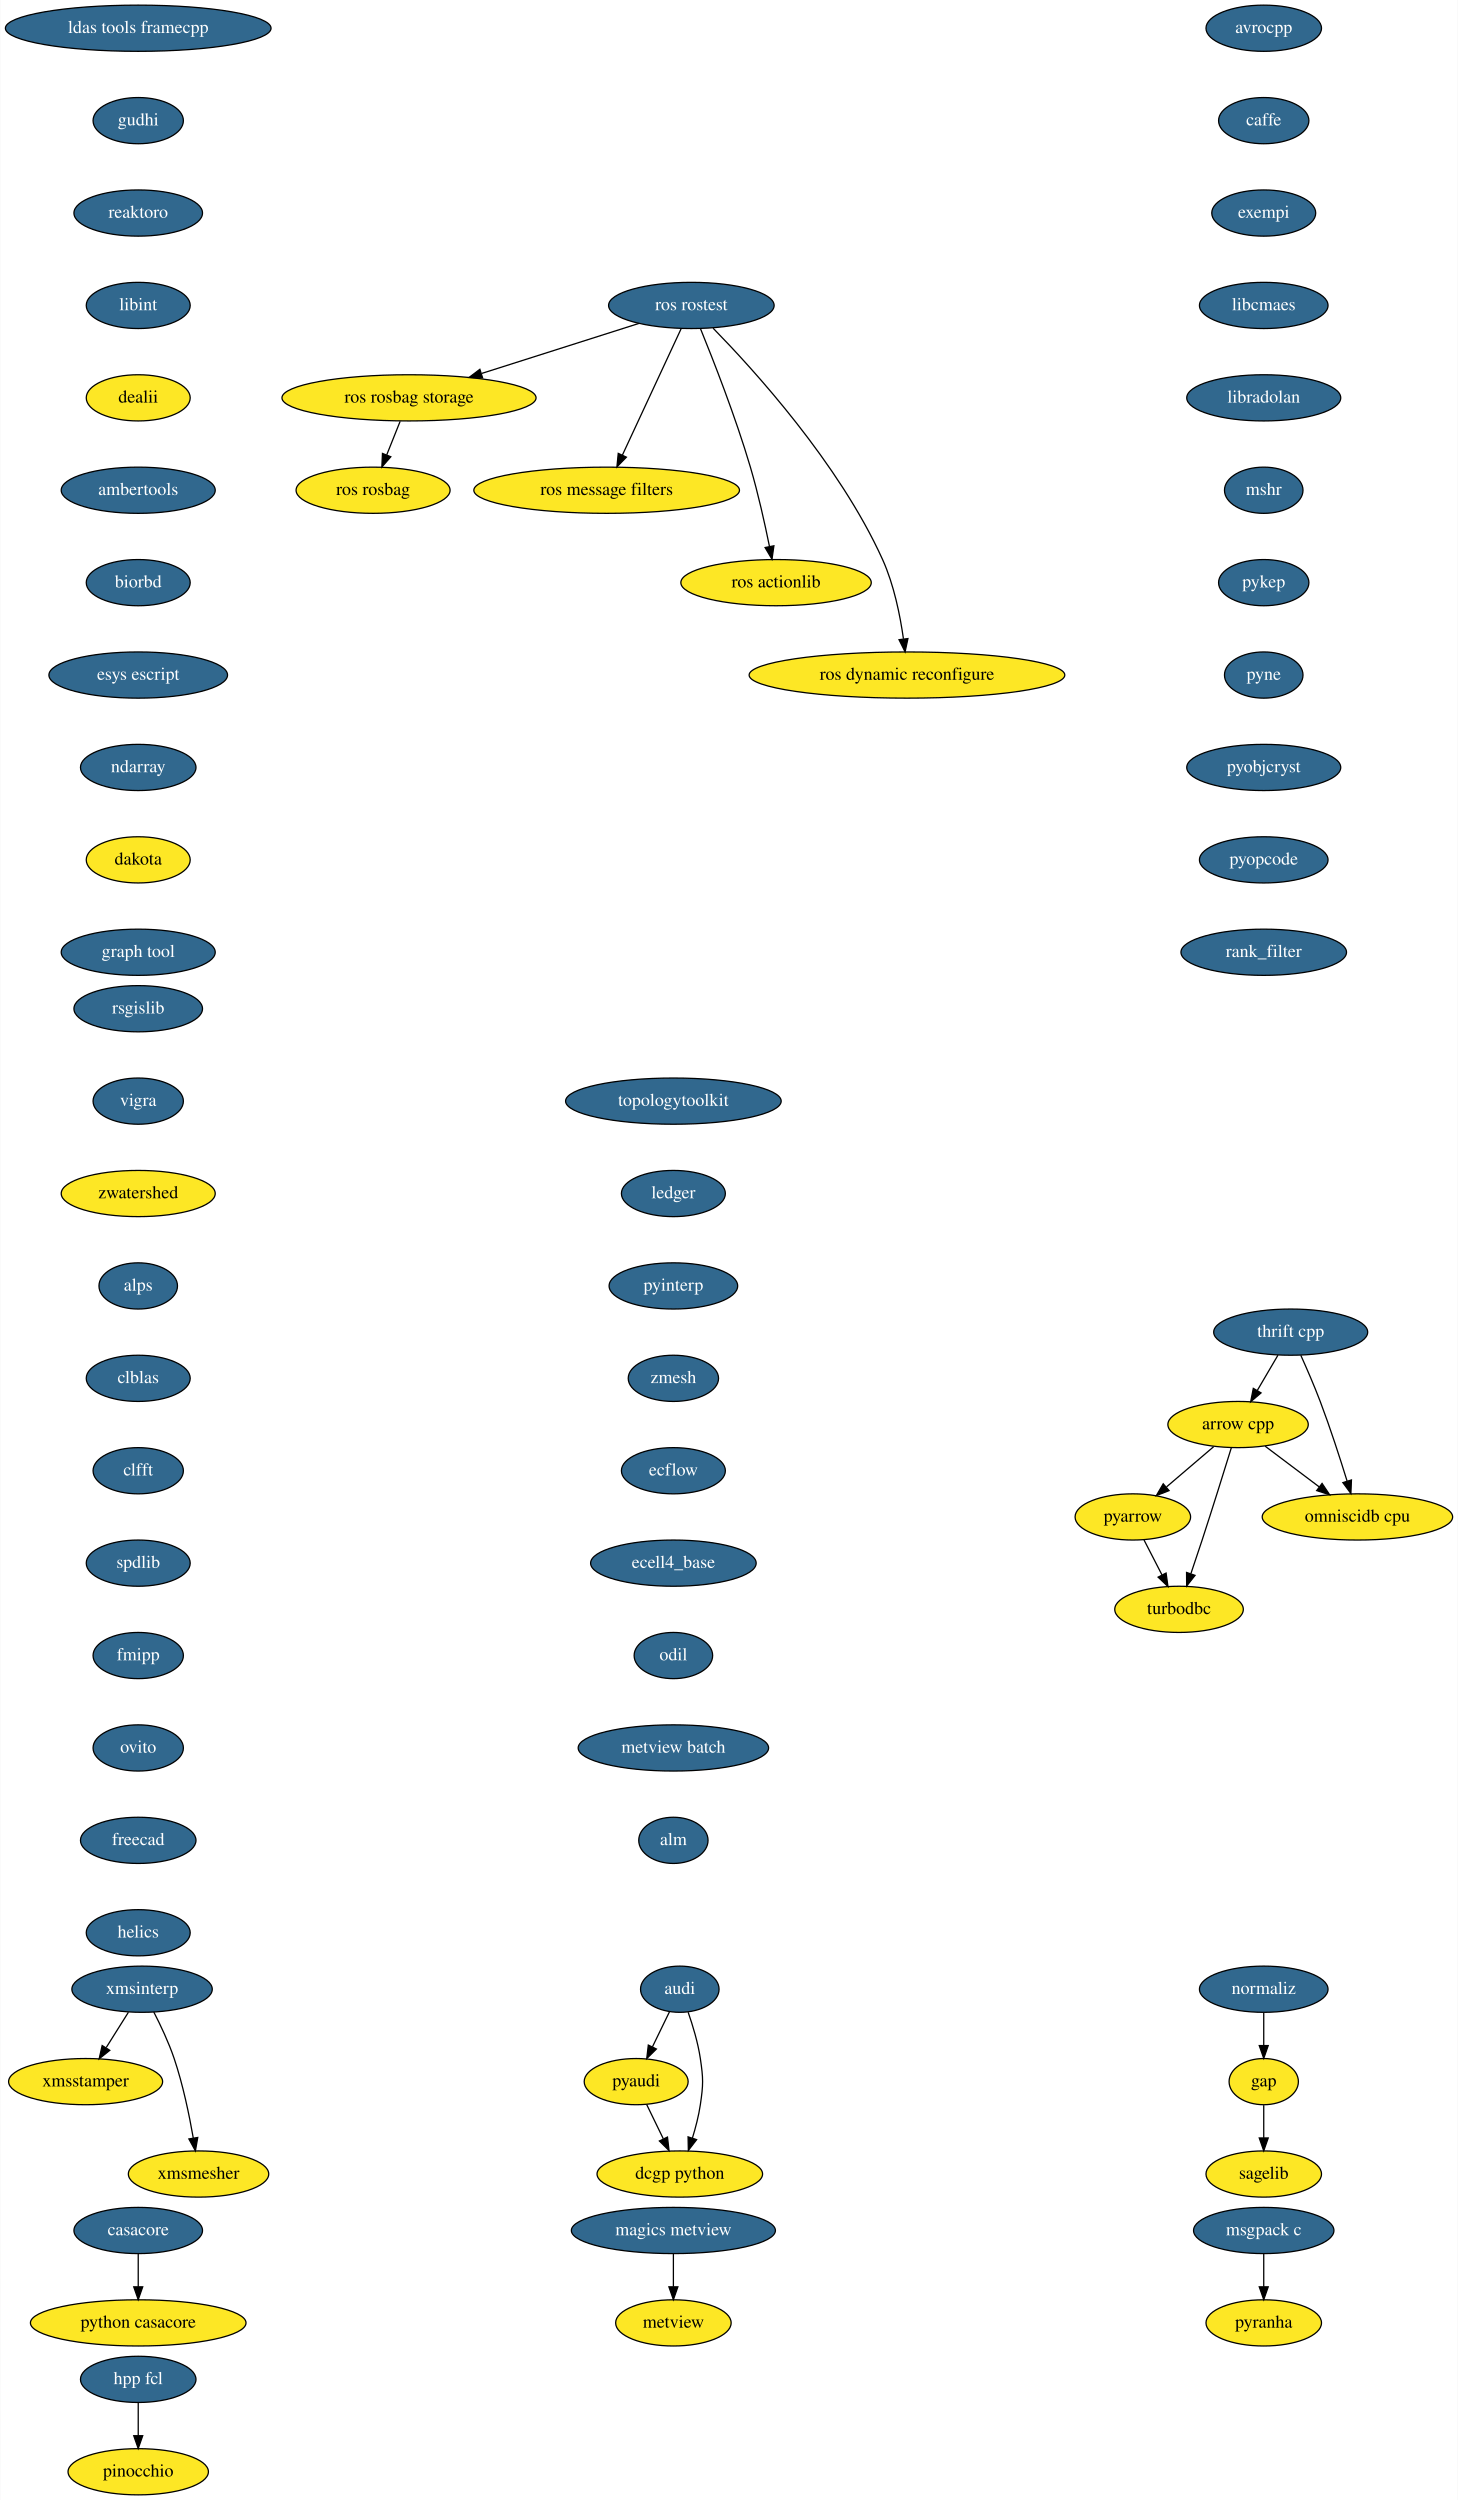
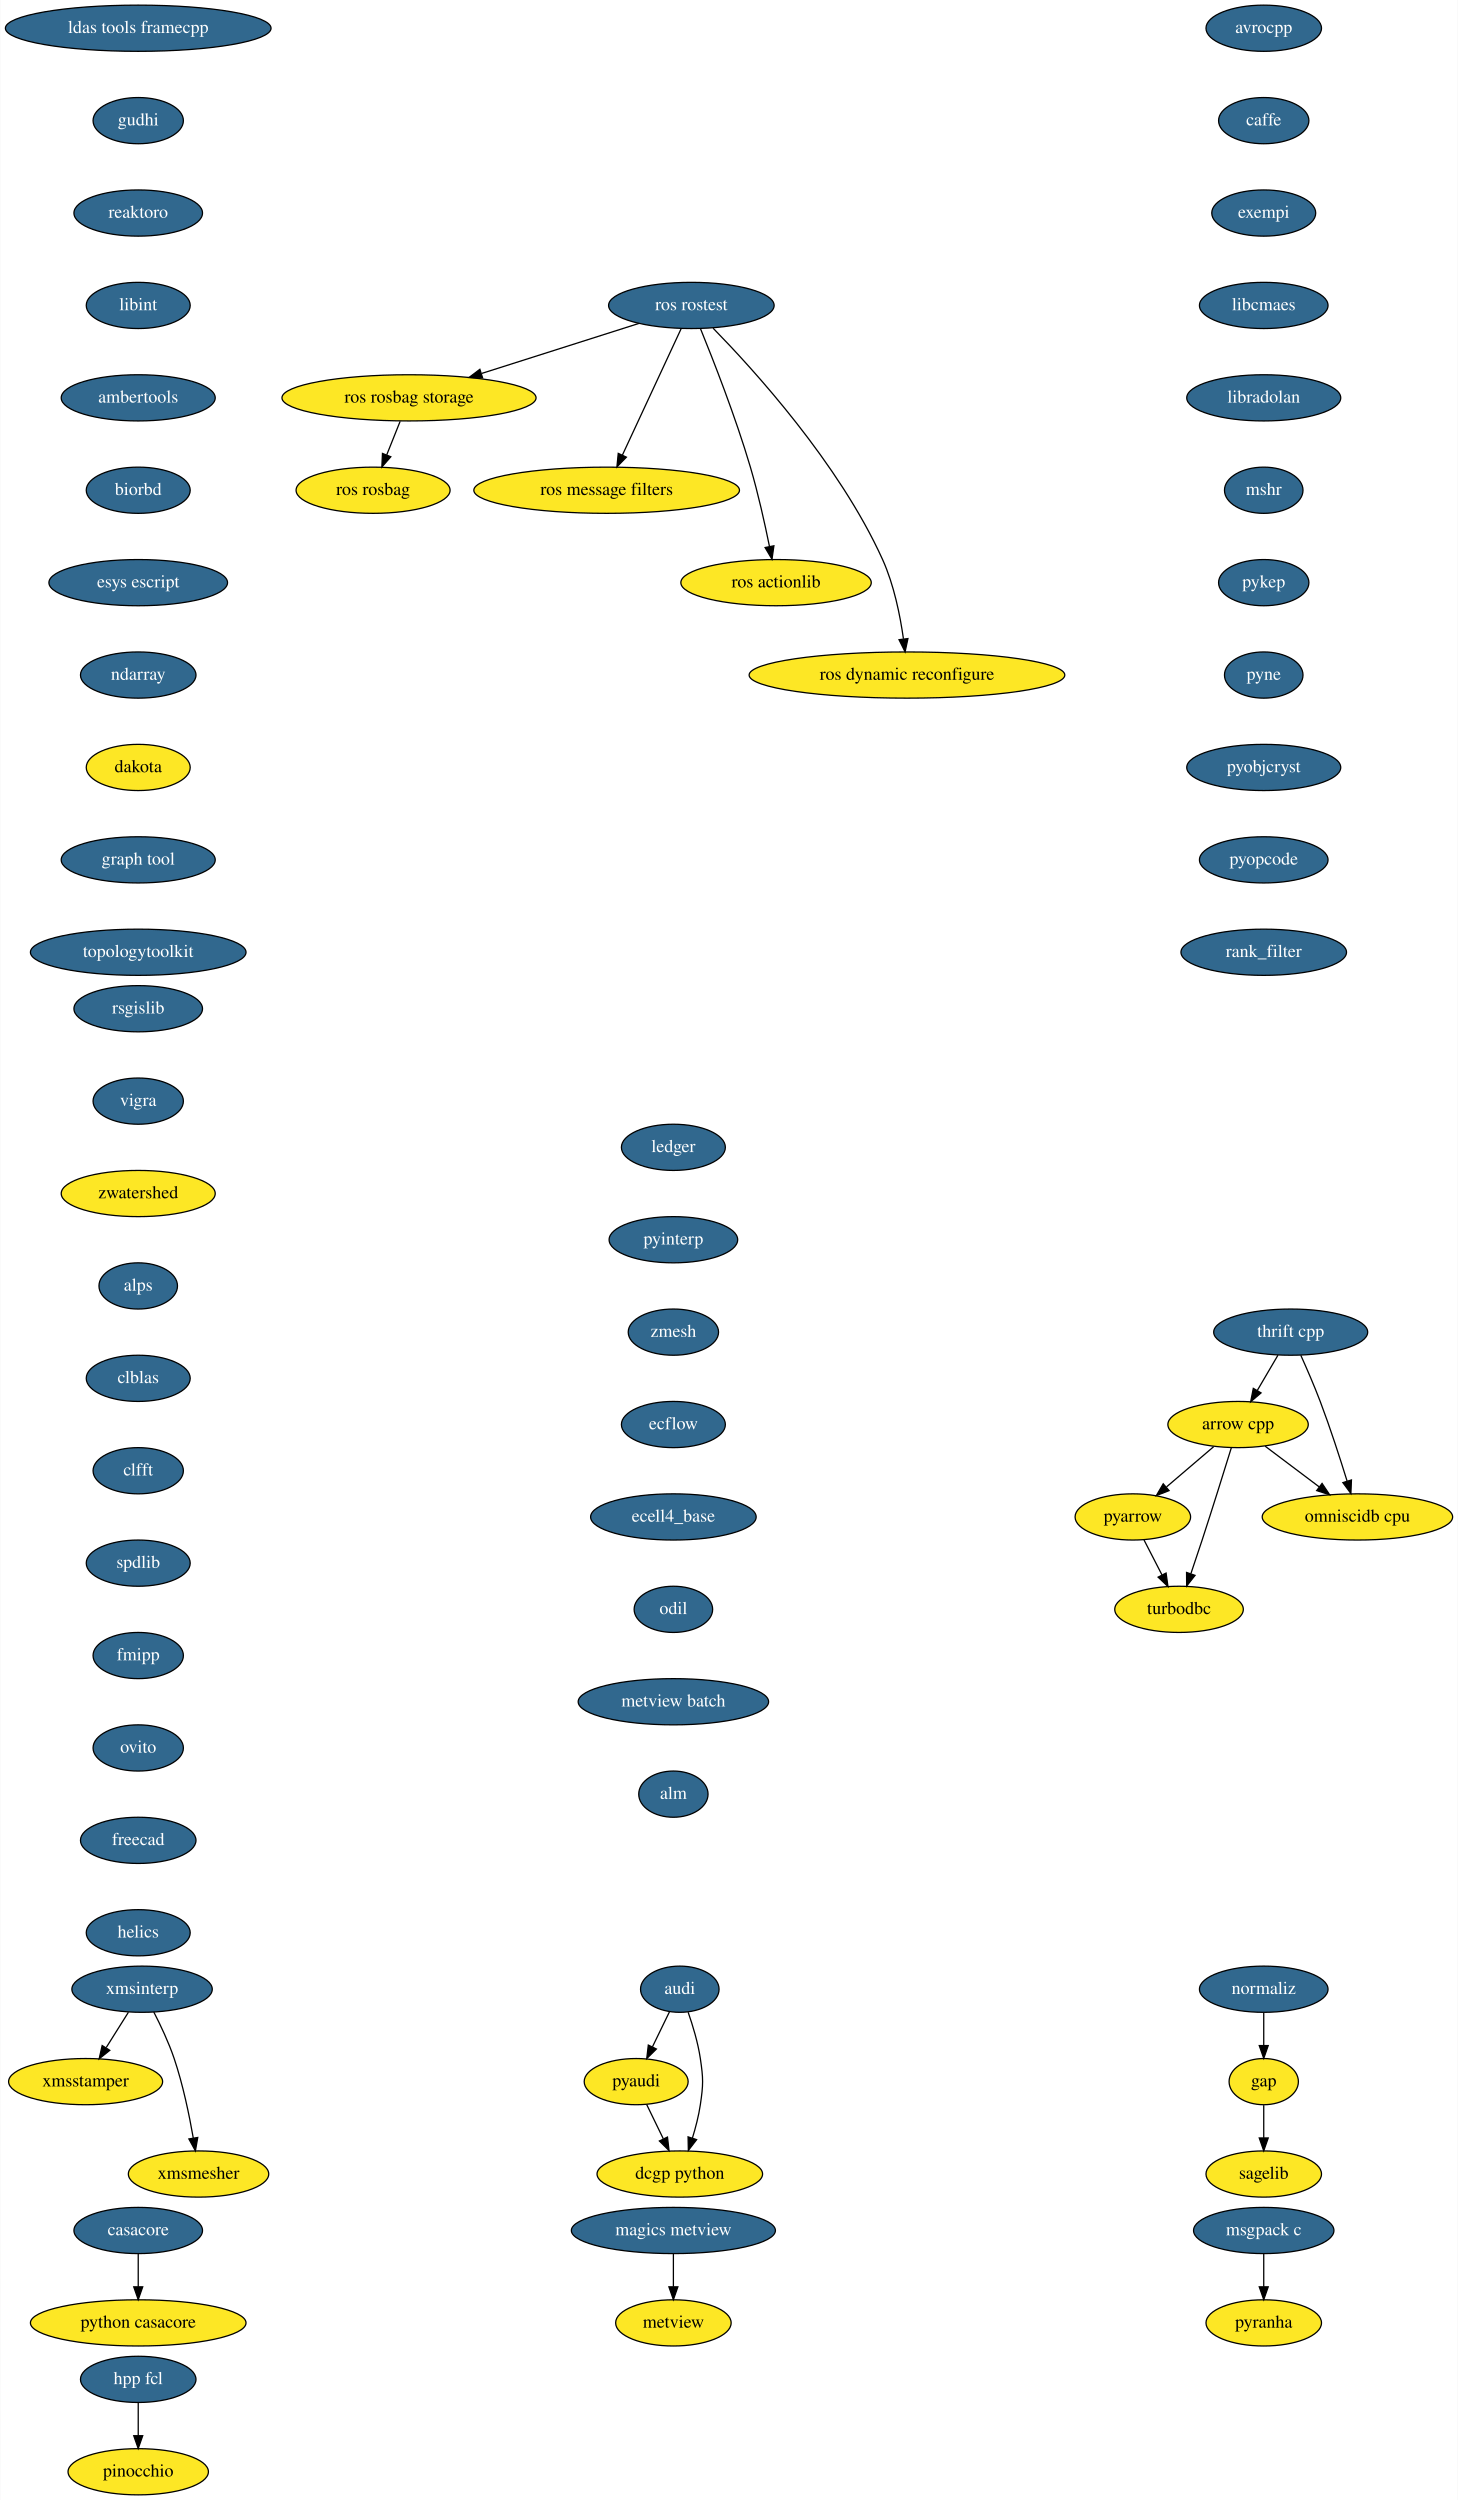
<svg xmlns="http://www.w3.org/2000/svg" xmlns:xlink="http://www.w3.org/1999/xlink" width="1136pt" height="1948pt" viewBox="0.00 0.00 1135.59 1948.00">
  <g id="graph0" class="graph" transform="scale(1 1) rotate(0) translate(4 1944)">
    <polygon fill="white" stroke="transparent" points="-4,4 -4,-1944 1131.59,-1944 1131.59,4 -4,4" />
    <g id="node1" class="node">
      <ellipse fill="#fde725" stroke="black" cx="960.5" cy="-834" rx="54.69" ry="18" />
      <text text-anchor="middle" x="960.5" y="-830.3" font-family="Times,serif" font-size="14.00">arrow cpp</text>
    </g>
    <g id="node2" class="node">
      <ellipse fill="#fde725" stroke="black" cx="878.5" cy="-762" rx="45" ry="18" />
      <text text-anchor="middle" x="878.5" y="-758.3" font-family="Times,serif" font-size="14.00">pyarrow</text>
    </g>
    <g id="edge1" class="edge">
      <path fill="none" stroke="black" d="M941.48,-816.76C930.56,-807.45 916.69,-795.61 904.75,-785.41" />
      <polygon fill="black" stroke="black" points="906.73,-782.5 896.85,-778.67 902.18,-787.82 906.73,-782.5" />
    </g>
    <g id="node3" class="node">
      <ellipse fill="#fde725" stroke="black" cx="914.5" cy="-690" rx="50.09" ry="18" />
      <text text-anchor="middle" x="914.5" y="-686.3" font-family="Times,serif" font-size="14.00">turbodbc</text>
    </g>
    <g id="edge2" class="edge">
      <path fill="none" stroke="black" d="M955.25,-815.9C949.7,-797.96 940.66,-768.94 932.5,-744 929.71,-735.46 926.59,-726.18 923.74,-717.81" />
      <polygon fill="black" stroke="black" points="926.98,-716.48 920.44,-708.15 920.36,-718.75 926.98,-716.48" />
    </g>
    <g id="node4" class="node">
      <ellipse fill="#fde725" stroke="black" cx="1053.5" cy="-762" rx="74.19" ry="18" />
      <text text-anchor="middle" x="1053.5" y="-758.3" font-family="Times,serif" font-size="14.00">omniscidb cpu</text>
    </g>
    <g id="edge3" class="edge">
      <path fill="none" stroke="black" d="M981.6,-817.12C994.03,-807.76 1009.95,-795.78 1023.64,-785.47" />
      <polygon fill="black" stroke="black" points="1025.95,-788.12 1031.83,-779.31 1021.74,-782.52 1025.95,-788.12" />
    </g>
    <g id="edge4" class="edge">
      <path fill="none" stroke="black" d="M887.21,-744.05C891.42,-735.89 896.55,-725.91 901.22,-716.82" />
      <polygon fill="black" stroke="black" points="904.4,-718.28 905.87,-707.79 898.18,-715.08 904.4,-718.28" />
    </g>
    <g id="node5" class="node">
      <g id="a_node5">
        <a xlink:href="https://github.com/conda-forge/avrocpp-feedstock/pull/8" xlink:title="avrocpp">
          <ellipse fill="#31688e" stroke="black" cx="980.5" cy="-1922" rx="45" ry="18" />
          <text text-anchor="middle" x="980.5" y="-1918.3" font-family="Times,serif" font-size="14.00" fill="white">avrocpp</text>
        </a>
      </g>
    </g>
    <g id="node6" class="node">
      <g id="a_node6">
        <a xlink:href="https://github.com/conda-forge/caffe-feedstock/pull/57" xlink:title="caffe">
          <ellipse fill="#31688e" stroke="black" cx="980.5" cy="-1850" rx="35.19" ry="18" />
          <text text-anchor="middle" x="980.5" y="-1846.3" font-family="Times,serif" font-size="14.00" fill="white">caffe</text>
        </a>
      </g>
    </g>
    <g id="node7" class="node">
      <g id="a_node7">
        <a xlink:href="https://github.com/conda-forge/exempi-feedstock/pull/6" xlink:title="exempi">
          <ellipse fill="#31688e" stroke="black" cx="980.5" cy="-1778" rx="40.5" ry="18" />
          <text text-anchor="middle" x="980.5" y="-1774.3" font-family="Times,serif" font-size="14.00" fill="white">exempi</text>
        </a>
      </g>
    </g>
    <g id="node10" class="node">
      <g id="a_node10">
        <a xlink:href="https://github.com/conda-forge/libcmaes-feedstock/pull/12" xlink:title="libcmaes">
          <ellipse fill="#31688e" stroke="black" cx="980.5" cy="-1706" rx="50.09" ry="18" />
          <text text-anchor="middle" x="980.5" y="-1702.3" font-family="Times,serif" font-size="14.00" fill="white">libcmaes</text>
        </a>
      </g>
    </g>
    <g id="node8" class="node">
      <g id="a_node8">
        <a xlink:href="https://github.com/conda-forge/casacore-feedstock/pull/41" xlink:title="casacore">
          <ellipse fill="#31688e" stroke="black" cx="103.5" cy="-206" rx="50.09" ry="18" />
          <text text-anchor="middle" x="103.5" y="-202.3" font-family="Times,serif" font-size="14.00" fill="white">casacore</text>
        </a>
      </g>
    </g>
    <g id="node9" class="node">
      <ellipse fill="#fde725" stroke="black" cx="103.5" cy="-134" rx="84" ry="18" />
      <text text-anchor="middle" x="103.5" y="-130.3" font-family="Times,serif" font-size="14.00">python casacore</text>
    </g>
    <g id="edge7" class="edge">
      <path fill="none" stroke="black" d="M103.5,-187.7C103.5,-179.98 103.5,-170.71 103.5,-162.11" />
      <polygon fill="black" stroke="black" points="107,-162.1 103.5,-152.1 100,-162.1 107,-162.1" />
    </g>
    <g id="node13" class="node">
      <g id="a_node13">
        <a xlink:href="https://github.com/conda-forge/libradolan-feedstock/pull/23" xlink:title="libradolan">
          <ellipse fill="#31688e" stroke="black" cx="980.5" cy="-1634" rx="60" ry="18" />
          <text text-anchor="middle" x="980.5" y="-1630.3" font-family="Times,serif" font-size="14.00" fill="white">libradolan</text>
        </a>
      </g>
    </g>
    <g id="node11" class="node">
      <ellipse fill="#fde725" stroke="black" cx="980.5" cy="-322" rx="27" ry="18" />
      <text text-anchor="middle" x="980.5" y="-318.3" font-family="Times,serif" font-size="14.00">gap</text>
    </g>
    <g id="node12" class="node">
      <ellipse fill="#fde725" stroke="black" cx="980.5" cy="-250" rx="45" ry="18" />
      <text text-anchor="middle" x="980.5" y="-246.3" font-family="Times,serif" font-size="14.00">sagelib</text>
    </g>
    <g id="edge9" class="edge">
      <path fill="none" stroke="black" d="M980.5,-303.7C980.5,-295.98 980.5,-286.71 980.5,-278.11" />
      <polygon fill="black" stroke="black" points="984,-278.1 980.5,-268.1 977,-278.1 984,-278.1" />
    </g>
    <g id="node14" class="node">
      <g id="a_node14">
        <a xlink:href="https://github.com/conda-forge/mshr-feedstock/pull/19" xlink:title="mshr">
          <ellipse fill="#31688e" stroke="black" cx="980.5" cy="-1562" rx="30.59" ry="18" />
          <text text-anchor="middle" x="980.5" y="-1558.3" font-family="Times,serif" font-size="14.00" fill="white">mshr</text>
        </a>
      </g>
    </g>
    <g id="node17" class="node">
      <g id="a_node17">
        <a xlink:href="https://github.com/conda-forge/pykep-feedstock/pull/11" xlink:title="pykep">
          <ellipse fill="#31688e" stroke="black" cx="980.5" cy="-1490" rx="35.19" ry="18" />
          <text text-anchor="middle" x="980.5" y="-1486.3" font-family="Times,serif" font-size="14.00" fill="white">pykep</text>
        </a>
      </g>
    </g>
    <g id="node15" class="node">
      <g id="a_node15">
        <a xlink:href="https://github.com/conda-forge/msgpack-c-feedstock/pull/18" xlink:title="msgpack c">
          <ellipse fill="#31688e" stroke="black" cx="980.5" cy="-206" rx="54.69" ry="18" />
          <text text-anchor="middle" x="980.5" y="-202.3" font-family="Times,serif" font-size="14.00" fill="white">msgpack c</text>
        </a>
      </g>
    </g>
    <g id="node16" class="node">
      <ellipse fill="#fde725" stroke="black" cx="980.5" cy="-134" rx="45" ry="18" />
      <text text-anchor="middle" x="980.5" y="-130.3" font-family="Times,serif" font-size="14.00">pyranha</text>
    </g>
    <g id="edge12" class="edge">
      <path fill="none" stroke="black" d="M980.5,-187.7C980.5,-179.98 980.5,-170.71 980.5,-162.11" />
      <polygon fill="black" stroke="black" points="984,-162.1 980.5,-152.1 977,-162.1 984,-162.1" />
    </g>
    <g id="node18" class="node">
      <g id="a_node18">
        <a xlink:href="https://github.com/conda-forge/pyne-feedstock/pull/39" xlink:title="pyne">
          <ellipse fill="#31688e" stroke="black" cx="980.5" cy="-1418" rx="30.59" ry="18" />
          <text text-anchor="middle" x="980.5" y="-1414.3" font-family="Times,serif" font-size="14.00" fill="white">pyne</text>
        </a>
      </g>
    </g>
    <g id="node19" class="node">
      <g id="a_node19">
        <a xlink:href="https://github.com/conda-forge/pyobjcryst-feedstock/pull/9" xlink:title="pyobjcryst">
          <ellipse fill="#31688e" stroke="black" cx="980.5" cy="-1346" rx="60" ry="18" />
          <text text-anchor="middle" x="980.5" y="-1342.3" font-family="Times,serif" font-size="14.00" fill="white">pyobjcryst</text>
        </a>
      </g>
    </g>
    <g id="node20" class="node">
      <g id="a_node20">
        <a xlink:href="https://github.com/conda-forge/pyopcode-feedstock/pull/18" xlink:title="pyopcode">
          <ellipse fill="#31688e" stroke="black" cx="980.5" cy="-1274" rx="50.09" ry="18" />
          <text text-anchor="middle" x="980.5" y="-1270.3" font-family="Times,serif" font-size="14.00" fill="white">pyopcode</text>
        </a>
      </g>
    </g>
    <g id="node21" class="node">
      <g id="a_node21">
        <a xlink:href="https://github.com/conda-forge/rank_filter-feedstock/pull/44" xlink:title="rank_filter">
          <ellipse fill="#31688e" stroke="black" cx="980.5" cy="-1202" rx="64.5" ry="18" />
          <text text-anchor="middle" x="980.5" y="-1198.3" font-family="Times,serif" font-size="14.00" fill="white">rank_filter</text>
        </a>
      </g>
    </g>
    <g id="node22" class="node">
      <g id="a_node22">
        <a xlink:href="https://github.com/conda-forge/rsgislib-feedstock/pull/29" xlink:title="rsgislib">
          <ellipse fill="#31688e" stroke="black" cx="103.5" cy="-1158" rx="50.09" ry="18" />
          <text text-anchor="middle" x="103.5" y="-1154.3" font-family="Times,serif" font-size="14.00" fill="white">rsgislib</text>
        </a>
      </g>
    </g>
    <g id="node23" class="node">
      <g id="a_node23">
        <a xlink:href="https://github.com/conda-forge/vigra-feedstock/pull/53" xlink:title="vigra">
          <ellipse fill="#31688e" stroke="black" cx="103.5" cy="-1086" rx="35.19" ry="18" />
          <text text-anchor="middle" x="103.5" y="-1082.3" font-family="Times,serif" font-size="14.00" fill="white">vigra</text>
        </a>
      </g>
    </g>
    <g id="node24" class="node">
      <ellipse fill="#fde725" stroke="black" cx="103.5" cy="-1014" rx="60" ry="18" />
      <text text-anchor="middle" x="103.5" y="-1010.3" font-family="Times,serif" font-size="14.00">zwatershed</text>
    </g>
    <g id="node25" class="node">
      <g id="a_node25">
        <a xlink:href="https://github.com/conda-forge/alps-feedstock/pull/30" xlink:title="alps">
          <ellipse fill="#31688e" stroke="black" cx="103.5" cy="-942" rx="30.59" ry="18" />
          <text text-anchor="middle" x="103.5" y="-938.3" font-family="Times,serif" font-size="14.00" fill="white">alps</text>
        </a>
      </g>
    </g>
    <g id="node30" class="node">
      <g id="a_node30">
        <a xlink:href="https://github.com/conda-forge/clblas-feedstock/pull/10" xlink:title="clblas">
          <ellipse fill="#31688e" stroke="black" cx="103.5" cy="-870" rx="40.5" ry="18" />
          <text text-anchor="middle" x="103.5" y="-866.3" font-family="Times,serif" font-size="14.00" fill="white">clblas</text>
        </a>
      </g>
    </g>
    <g id="node26" class="node">
      <g id="a_node26">
        <a xlink:href="https://github.com/conda-forge/audi-feedstock/pull/17" xlink:title="audi">
          <ellipse fill="#31688e" stroke="black" cx="525.5" cy="-394" rx="30.59" ry="18" />
          <text text-anchor="middle" x="525.5" y="-390.3" font-family="Times,serif" font-size="14.00" fill="white">audi</text>
        </a>
      </g>
    </g>
    <g id="node27" class="node">
      <ellipse fill="#fde725" stroke="black" cx="491.5" cy="-322" rx="40.5" ry="18" />
      <text text-anchor="middle" x="491.5" y="-318.3" font-family="Times,serif" font-size="14.00">pyaudi</text>
    </g>
    <g id="edge21" class="edge">
      <path fill="none" stroke="black" d="M517.44,-376.41C513.48,-368.25 508.61,-358.22 504.16,-349.07" />
      <polygon fill="black" stroke="black" points="507.25,-347.42 499.74,-339.96 500.96,-350.48 507.25,-347.42" />
    </g>
    <g id="node28" class="node">
      <ellipse fill="#fde725" stroke="black" cx="525.5" cy="-250" rx="64.5" ry="18" />
      <text text-anchor="middle" x="525.5" y="-246.3" font-family="Times,serif" font-size="14.00">dcgp python</text>
    </g>
    <g id="edge22" class="edge">
      <path fill="none" stroke="black" d="M531.99,-376.1C535.58,-365.84 539.67,-352.36 541.5,-340 543.84,-324.17 543.84,-319.83 541.5,-304 540.22,-295.35 537.83,-286.15 535.28,-277.89" />
      <polygon fill="black" stroke="black" points="538.6,-276.78 532.15,-268.37 531.95,-278.96 538.6,-276.78" />
    </g>
    <g id="edge23" class="edge">
      <path fill="none" stroke="black" d="M499.73,-304.05C503.6,-296.09 508.3,-286.41 512.62,-277.51" />
      <polygon fill="black" stroke="black" points="515.89,-278.8 517.11,-268.28 509.59,-275.74 515.89,-278.8" />
    </g>
    <g id="node29" class="node">
      <g id="a_node29">
        <a xlink:href="https://github.com/conda-forge/thrift-cpp-feedstock/pull/45" xlink:title="thrift cpp">
          <ellipse fill="#31688e" stroke="black" cx="1001.5" cy="-906" rx="60" ry="18" />
          <text text-anchor="middle" x="1001.5" y="-902.3" font-family="Times,serif" font-size="14.00" fill="white">thrift cpp</text>
        </a>
      </g>
    </g>
    <g id="edge24" class="edge">
      <path fill="none" stroke="black" d="M991.58,-888.05C986.74,-879.8 980.83,-869.7 975.46,-860.54" />
      <polygon fill="black" stroke="black" points="978.41,-858.65 970.33,-851.79 972.37,-862.19 978.41,-858.65" />
    </g>
    <g id="edge25" class="edge">
      <path fill="none" stroke="black" d="M1009.37,-887.98C1014.02,-877.67 1019.88,-864.19 1024.5,-852 1032.3,-831.42 1039.96,-807.71 1045.45,-789.94" />
      <polygon fill="black" stroke="black" points="1048.84,-790.82 1048.41,-780.23 1042.15,-788.77 1048.84,-790.82" />
    </g>
    <g id="node31" class="node">
      <g id="a_node31">
        <a xlink:href="https://github.com/conda-forge/clfft-feedstock/pull/10" xlink:title="clfft">
          <ellipse fill="#31688e" stroke="black" cx="103.5" cy="-798" rx="35.19" ry="18" />
          <text text-anchor="middle" x="103.5" y="-794.3" font-family="Times,serif" font-size="14.00" fill="white">clfft</text>
        </a>
      </g>
    </g>
    <g id="node32" class="node">
      <g id="a_node32">
        <a xlink:href="https://github.com/conda-forge/spdlib-feedstock/pull/12" xlink:title="spdlib">
          <ellipse fill="#31688e" stroke="black" cx="103.5" cy="-726" rx="40.5" ry="18" />
          <text text-anchor="middle" x="103.5" y="-722.3" font-family="Times,serif" font-size="14.00" fill="white">spdlib</text>
        </a>
      </g>
    </g>
    <g id="node33" class="node">
      <g id="a_node33">
        <a xlink:href="https://github.com/conda-forge/fmipp-feedstock/pull/14" xlink:title="fmipp">
          <ellipse fill="#31688e" stroke="black" cx="103.5" cy="-654" rx="35.19" ry="18" />
          <text text-anchor="middle" x="103.5" y="-650.3" font-family="Times,serif" font-size="14.00" fill="white">fmipp</text>
        </a>
      </g>
    </g>
    <g id="node34" class="node">
      <g id="a_node34">
        <a xlink:href="https://github.com/conda-forge/ovito-feedstock/pull/24" xlink:title="ovito">
          <ellipse fill="#31688e" stroke="black" cx="103.5" cy="-582" rx="35.19" ry="18" />
          <text text-anchor="middle" x="103.5" y="-578.3" font-family="Times,serif" font-size="14.00" fill="white">ovito</text>
        </a>
      </g>
    </g>
    <g id="node35" class="node">
      <g id="a_node35">
        <a xlink:href="https://github.com/conda-forge/freecad-feedstock/pull/36" xlink:title="freecad">
          <ellipse fill="#31688e" stroke="black" cx="103.5" cy="-510" rx="45" ry="18" />
          <text text-anchor="middle" x="103.5" y="-506.3" font-family="Times,serif" font-size="14.00" fill="white">freecad</text>
        </a>
      </g>
    </g>
    <g id="node36" class="node">
      <g id="a_node36">
        <a xlink:href="https://github.com/conda-forge/helics-feedstock/pull/18" xlink:title="helics">
          <ellipse fill="#31688e" stroke="black" cx="103.5" cy="-438" rx="40.5" ry="18" />
          <text text-anchor="middle" x="103.5" y="-434.3" font-family="Times,serif" font-size="14.00" fill="white">helics</text>
        </a>
      </g>
    </g>
    <g id="node37" class="node">
      <g id="a_node37">
        <a xlink:href="https://github.com/conda-forge/ldas-tools-framecpp-feedstock/pull/14" xlink:title="ldas tools framecpp">
          <ellipse fill="#31688e" stroke="black" cx="103.5" cy="-1922" rx="103.5" ry="18" />
          <text text-anchor="middle" x="103.5" y="-1918.3" font-family="Times,serif" font-size="14.00" fill="white">ldas tools framecpp</text>
        </a>
      </g>
    </g>
    <g id="node38" class="node">
      <g id="a_node38">
        <a xlink:href="https://github.com/conda-forge/gudhi-feedstock/pull/17" xlink:title="gudhi">
          <ellipse fill="#31688e" stroke="black" cx="103.5" cy="-1850" rx="35.19" ry="18" />
          <text text-anchor="middle" x="103.5" y="-1846.3" font-family="Times,serif" font-size="14.00" fill="white">gudhi</text>
        </a>
      </g>
    </g>
    <g id="node39" class="node">
      <g id="a_node39">
        <a xlink:href="https://github.com/conda-forge/reaktoro-feedstock/pull/16" xlink:title="reaktoro">
          <ellipse fill="#31688e" stroke="black" cx="103.5" cy="-1778" rx="50.09" ry="18" />
          <text text-anchor="middle" x="103.5" y="-1774.3" font-family="Times,serif" font-size="14.00" fill="white">reaktoro</text>
        </a>
      </g>
    </g>
    <g id="node40" class="node">
      <g id="a_node40">
        <a xlink:href="https://github.com/conda-forge/libint-feedstock/pull/6" xlink:title="libint">
          <ellipse fill="#31688e" stroke="black" cx="103.5" cy="-1706" rx="40.5" ry="18" />
          <text text-anchor="middle" x="103.5" y="-1702.3" font-family="Times,serif" font-size="14.00" fill="white">libint</text>
        </a>
      </g>
    </g>
    <g id="node41" class="node">
-       <ellipse fill="#fde725" stroke="black" cx="103.5" cy="-1634" rx="40.5" ry="18" />
-       <text text-anchor="middle" x="103.5" y="-1630.3" font-family="Times,serif" font-size="14.00">dealii</text>
+       <g id="a_node41">
+         <a xlink:href="https://github.com/conda-forge/ambertools-feedstock/pull/26" xlink:title="ambertools">
+           <ellipse fill="#31688e" stroke="black" cx="103.5" cy="-1634" rx="60" ry="18" />
+           <text text-anchor="middle" x="103.5" y="-1630.3" font-family="Times,serif" font-size="14.00" fill="white">ambertools</text>
+         </a>
+       </g>
    </g>
    <g id="node43" class="node">
      <g id="a_node43">
-         <a xlink:href="https://github.com/conda-forge/ambertools-feedstock/pull/26" xlink:title="ambertools">
-           <ellipse fill="#31688e" stroke="black" cx="103.5" cy="-1562" rx="60" ry="18" />
-           <text text-anchor="middle" x="103.5" y="-1558.3" font-family="Times,serif" font-size="14.00" fill="white">ambertools</text>
+         <a xlink:href="https://github.com/conda-forge/biorbd-feedstock/pull/14" xlink:title="biorbd">
+           <ellipse fill="#31688e" stroke="black" cx="103.5" cy="-1562" rx="40.5" ry="18" />
+           <text text-anchor="middle" x="103.5" y="-1558.3" font-family="Times,serif" font-size="14.00" fill="white">biorbd</text>
        </a>
      </g>
    </g>
    <g id="node42" class="node">
      <ellipse fill="#fde725" stroke="black" cx="520.5" cy="-134" rx="45" ry="18" />
      <text text-anchor="middle" x="520.5" y="-130.3" font-family="Times,serif" font-size="14.00">metview</text>
    </g>
    <g id="node44" class="node">
      <g id="a_node44">
-         <a xlink:href="https://github.com/conda-forge/biorbd-feedstock/pull/14" xlink:title="biorbd">
-           <ellipse fill="#31688e" stroke="black" cx="103.5" cy="-1490" rx="40.5" ry="18" />
-           <text text-anchor="middle" x="103.5" y="-1486.3" font-family="Times,serif" font-size="14.00" fill="white">biorbd</text>
+         <a xlink:href="https://github.com/conda-forge/esys-escript-feedstock/pull/12" xlink:title="esys escript">
+           <ellipse fill="#31688e" stroke="black" cx="103.5" cy="-1490" rx="69.59" ry="18" />
+           <text text-anchor="middle" x="103.5" y="-1486.3" font-family="Times,serif" font-size="14.00" fill="white">esys escript</text>
+         </a>
+       </g>
+     </g>
+     <g id="node46" class="node">
+       <g id="a_node46">
+         <a xlink:href="https://github.com/conda-forge/ndarray-feedstock/pull/4" xlink:title="ndarray">
+           <ellipse fill="#31688e" stroke="black" cx="103.5" cy="-1418" rx="45" ry="18" />
+           <text text-anchor="middle" x="103.5" y="-1414.3" font-family="Times,serif" font-size="14.00" fill="white">ndarray</text>
        </a>
      </g>
    </g>
    <g id="node45" class="node">
      <g id="a_node45">
-         <a xlink:href="https://github.com/conda-forge/esys-escript-feedstock/pull/12" xlink:title="esys escript">
-           <ellipse fill="#31688e" stroke="black" cx="103.5" cy="-1418" rx="69.59" ry="18" />
-           <text text-anchor="middle" x="103.5" y="-1414.3" font-family="Times,serif" font-size="14.00" fill="white">esys escript</text>
-         </a>
-       </g>
-     </g>
-     <g id="node47" class="node">
-       <g id="a_node47">
-         <a xlink:href="https://github.com/conda-forge/ndarray-feedstock/pull/4" xlink:title="ndarray">
-           <ellipse fill="#31688e" stroke="black" cx="103.5" cy="-1346" rx="45" ry="18" />
-           <text text-anchor="middle" x="103.5" y="-1342.3" font-family="Times,serif" font-size="14.00" fill="white">ndarray</text>
-         </a>
-       </g>
-     </g>
-     <g id="node46" class="node">
-       <g id="a_node46">
        <a xlink:href="https://github.com/conda-forge/normaliz-feedstock/pull/19" xlink:title="normaliz">
          <ellipse fill="#31688e" stroke="black" cx="980.5" cy="-394" rx="50.09" ry="18" />
          <text text-anchor="middle" x="980.5" y="-390.3" font-family="Times,serif" font-size="14.00" fill="white">normaliz</text>
        </a>
      </g>
    </g>
-     <g id="edge40" class="edge">
+     <g id="edge39" class="edge">
      <path fill="none" stroke="black" d="M980.5,-375.7C980.5,-367.98 980.5,-358.71 980.5,-350.11" />
      <polygon fill="black" stroke="black" points="984,-350.1 980.5,-340.1 977,-350.1 984,-350.1" />
    </g>
+     <g id="node47" class="node">
+       <ellipse fill="#fde725" stroke="black" cx="103.5" cy="-1346" rx="40.5" ry="18" />
+       <text text-anchor="middle" x="103.5" y="-1342.3" font-family="Times,serif" font-size="14.00">dakota</text>
+     </g>
    <g id="node48" class="node">
-       <ellipse fill="#fde725" stroke="black" cx="103.5" cy="-1274" rx="40.5" ry="18" />
-       <text text-anchor="middle" x="103.5" y="-1270.3" font-family="Times,serif" font-size="14.00">dakota</text>
+       <g id="a_node48">
+         <a xlink:href="https://github.com/conda-forge/graph-tool-feedstock/pull/9" xlink:title="graph tool">
+           <ellipse fill="#31688e" stroke="black" cx="103.5" cy="-1274" rx="60" ry="18" />
+           <text text-anchor="middle" x="103.5" y="-1270.3" font-family="Times,serif" font-size="14.00" fill="white">graph tool</text>
+         </a>
+       </g>
+     </g>
+     <g id="node54" class="node">
+       <g id="a_node54">
+         <a xlink:href="https://github.com/conda-forge/topologytoolkit-feedstock/pull/5" xlink:title="topologytoolkit">
+           <ellipse fill="#31688e" stroke="black" cx="103.5" cy="-1202" rx="84" ry="18" />
+           <text text-anchor="middle" x="103.5" y="-1198.3" font-family="Times,serif" font-size="14.00" fill="white">topologytoolkit</text>
+         </a>
+       </g>
    </g>
    <g id="node49" class="node">
      <g id="a_node49">
-         <a xlink:href="https://github.com/conda-forge/graph-tool-feedstock/pull/9" xlink:title="graph tool">
-           <ellipse fill="#31688e" stroke="black" cx="103.5" cy="-1202" rx="60" ry="18" />
-           <text text-anchor="middle" x="103.5" y="-1198.3" font-family="Times,serif" font-size="14.00" fill="white">graph tool</text>
-         </a>
-       </g>
-     </g>
-     <g id="node50" class="node">
-       <g id="a_node50">
        <a xlink:href="https://github.com/conda-forge/hpp-fcl-feedstock/pull/11" xlink:title="hpp fcl">
          <ellipse fill="#31688e" stroke="black" cx="103.5" cy="-90" rx="45" ry="18" />
          <text text-anchor="middle" x="103.5" y="-86.3" font-family="Times,serif" font-size="14.00" fill="white">hpp fcl</text>
        </a>
      </g>
    </g>
-     <g id="node51" class="node">
+     <g id="node50" class="node">
      <ellipse fill="#fde725" stroke="black" cx="103.5" cy="-18" rx="54.69" ry="18" />
      <text text-anchor="middle" x="103.5" y="-14.3" font-family="Times,serif" font-size="14.00">pinocchio</text>
    </g>
-     <g id="edge44" class="edge">
+     <g id="edge43" class="edge">
      <path fill="none" stroke="black" d="M103.5,-71.7C103.5,-63.98 103.5,-54.71 103.5,-46.11" />
      <polygon fill="black" stroke="black" points="107,-46.1 103.5,-36.1 100,-46.1 107,-46.1" />
    </g>
-     <g id="node52" class="node">
-       <g id="a_node52">
+     <g id="node51" class="node">
+       <g id="a_node51">
        <a xlink:href="https://github.com/conda-forge/xmsinterp-feedstock/pull/6" xlink:title="xmsinterp">
          <ellipse fill="#31688e" stroke="black" cx="106.5" cy="-394" rx="54.69" ry="18" />
          <text text-anchor="middle" x="106.5" y="-390.3" font-family="Times,serif" font-size="14.00" fill="white">xmsinterp</text>
        </a>
      </g>
    </g>
-     <g id="node53" class="node">
+     <g id="node52" class="node">
      <ellipse fill="#fde725" stroke="black" cx="62.5" cy="-322" rx="60" ry="18" />
      <text text-anchor="middle" x="62.5" y="-318.3" font-family="Times,serif" font-size="14.00">xmsstamper</text>
    </g>
-     <g id="edge45" class="edge">
+     <g id="edge44" class="edge">
      <path fill="none" stroke="black" d="M95.85,-376.05C90.66,-367.8 84.31,-357.7 78.55,-348.54" />
      <polygon fill="black" stroke="black" points="81.34,-346.39 73.05,-339.79 75.41,-350.12 81.34,-346.39" />
    </g>
-     <g id="node54" class="node">
+     <g id="node53" class="node">
      <ellipse fill="#fde725" stroke="black" cx="150.5" cy="-250" rx="54.69" ry="18" />
      <text text-anchor="middle" x="150.5" y="-246.3" font-family="Times,serif" font-size="14.00">xmsmesher</text>
    </g>
-     <g id="edge46" class="edge">
+     <g id="edge45" class="edge">
      <path fill="none" stroke="black" d="M115.63,-376.23C120.89,-366 127.27,-352.53 131.5,-340 138.35,-319.7 143.28,-295.93 146.39,-278.06" />
      <polygon fill="black" stroke="black" points="149.87,-278.48 148.06,-268.04 142.97,-277.33 149.87,-278.48" />
    </g>
    <g id="node55" class="node">
      <g id="a_node55">
-         <a xlink:href="https://github.com/conda-forge/topologytoolkit-feedstock/pull/5" xlink:title="topologytoolkit">
-           <ellipse fill="#31688e" stroke="black" cx="520.5" cy="-1086" rx="84" ry="18" />
-           <text text-anchor="middle" x="520.5" y="-1082.3" font-family="Times,serif" font-size="14.00" fill="white">topologytoolkit</text>
+         <a xlink:href="https://github.com/conda-forge/ledger-feedstock/pull/2" xlink:title="ledger">
+           <ellipse fill="#31688e" stroke="black" cx="520.5" cy="-1050" rx="40.5" ry="18" />
+           <text text-anchor="middle" x="520.5" y="-1046.3" font-family="Times,serif" font-size="14.00" fill="white">ledger</text>
        </a>
      </g>
    </g>
    <g id="node56" class="node">
      <g id="a_node56">
-         <a xlink:href="https://github.com/conda-forge/ledger-feedstock/pull/2" xlink:title="ledger">
-           <ellipse fill="#31688e" stroke="black" cx="520.5" cy="-1014" rx="40.5" ry="18" />
-           <text text-anchor="middle" x="520.5" y="-1010.3" font-family="Times,serif" font-size="14.00" fill="white">ledger</text>
+         <a xlink:href="https://github.com/conda-forge/pyinterp-feedstock/pull/16" xlink:title="pyinterp">
+           <ellipse fill="#31688e" stroke="black" cx="520.5" cy="-978" rx="50.09" ry="18" />
+           <text text-anchor="middle" x="520.5" y="-974.3" font-family="Times,serif" font-size="14.00" fill="white">pyinterp</text>
        </a>
      </g>
    </g>
    <g id="node57" class="node">
      <g id="a_node57">
-         <a xlink:href="https://github.com/conda-forge/pyinterp-feedstock/pull/16" xlink:title="pyinterp">
-           <ellipse fill="#31688e" stroke="black" cx="520.5" cy="-942" rx="50.09" ry="18" />
-           <text text-anchor="middle" x="520.5" y="-938.3" font-family="Times,serif" font-size="14.00" fill="white">pyinterp</text>
+         <a xlink:href="https://github.com/conda-forge/zmesh-feedstock/pull/2" xlink:title="zmesh">
+           <ellipse fill="#31688e" stroke="black" cx="520.5" cy="-906" rx="35.19" ry="18" />
+           <text text-anchor="middle" x="520.5" y="-902.3" font-family="Times,serif" font-size="14.00" fill="white">zmesh</text>
        </a>
      </g>
    </g>
    <g id="node58" class="node">
      <g id="a_node58">
-         <a xlink:href="https://github.com/conda-forge/zmesh-feedstock/pull/2" xlink:title="zmesh">
-           <ellipse fill="#31688e" stroke="black" cx="520.5" cy="-870" rx="35.19" ry="18" />
-           <text text-anchor="middle" x="520.5" y="-866.3" font-family="Times,serif" font-size="14.00" fill="white">zmesh</text>
+         <a xlink:href="https://github.com/conda-forge/ecflow-feedstock/pull/7" xlink:title="ecflow">
+           <ellipse fill="#31688e" stroke="black" cx="520.5" cy="-834" rx="40.5" ry="18" />
+           <text text-anchor="middle" x="520.5" y="-830.3" font-family="Times,serif" font-size="14.00" fill="white">ecflow</text>
+         </a>
+       </g>
+     </g>
+     <g id="node66" class="node">
+       <g id="a_node66">
+         <a xlink:href="https://github.com/conda-forge/ecell4_base-feedstock/pull/4" xlink:title="ecell4_base">
+           <ellipse fill="#31688e" stroke="black" cx="520.5" cy="-762" rx="64.5" ry="18" />
+           <text text-anchor="middle" x="520.5" y="-758.3" font-family="Times,serif" font-size="14.00" fill="white">ecell4_base</text>
        </a>
      </g>
    </g>
    <g id="node59" class="node">
      <g id="a_node59">
-         <a xlink:href="https://github.com/conda-forge/ecflow-feedstock/pull/7" xlink:title="ecflow">
-           <ellipse fill="#31688e" stroke="black" cx="520.5" cy="-798" rx="40.5" ry="18" />
-           <text text-anchor="middle" x="520.5" y="-794.3" font-family="Times,serif" font-size="14.00" fill="white">ecflow</text>
-         </a>
-       </g>
-     </g>
-     <g id="node67" class="node">
-       <g id="a_node67">
-         <a xlink:href="https://github.com/conda-forge/ecell4_base-feedstock/pull/4" xlink:title="ecell4_base">
-           <ellipse fill="#31688e" stroke="black" cx="520.5" cy="-726" rx="64.5" ry="18" />
-           <text text-anchor="middle" x="520.5" y="-722.3" font-family="Times,serif" font-size="14.00" fill="white">ecell4_base</text>
-         </a>
-       </g>
-     </g>
-     <g id="node60" class="node">
-       <g id="a_node60">
        <a xlink:href="https://github.com/conda-forge/ros-rostest-feedstock/pull/3" xlink:title="ros rostest">
          <ellipse fill="#31688e" stroke="black" cx="534.5" cy="-1706" rx="64.5" ry="18" />
          <text text-anchor="middle" x="534.5" y="-1702.3" font-family="Times,serif" font-size="14.00" fill="white">ros rostest</text>
        </a>
      </g>
    </g>
-     <g id="node61" class="node">
+     <g id="node60" class="node">
      <ellipse fill="#fde725" stroke="black" cx="314.5" cy="-1634" rx="99" ry="18" />
      <text text-anchor="middle" x="314.5" y="-1630.3" font-family="Times,serif" font-size="14.00">ros rosbag storage</text>
    </g>
-     <g id="edge51" class="edge">
+     <g id="edge50" class="edge">
      <path fill="none" stroke="black" d="M493.64,-1692C459.19,-1681.04 409.52,-1665.24 371.22,-1653.05" />
      <polygon fill="black" stroke="black" points="371.84,-1649.57 361.25,-1649.87 369.71,-1656.24 371.84,-1649.57" />
    </g>
-     <g id="node62" class="node">
+     <g id="node61" class="node">
      <ellipse fill="#fde725" stroke="black" cx="468.5" cy="-1562" rx="103.5" ry="18" />
      <text text-anchor="middle" x="468.5" y="-1558.3" font-family="Times,serif" font-size="14.00">ros message filters</text>
    </g>
-     <g id="edge52" class="edge">
+     <g id="edge51" class="edge">
      <path fill="none" stroke="black" d="M526.54,-1687.87C515.14,-1663.35 494.08,-1618.03 480.7,-1589.26" />
      <polygon fill="black" stroke="black" points="483.88,-1587.78 476.49,-1580.19 477.53,-1590.73 483.88,-1587.78" />
    </g>
-     <g id="node63" class="node">
+     <g id="node62" class="node">
      <ellipse fill="#fde725" stroke="black" cx="600.5" cy="-1490" rx="74.19" ry="18" />
      <text text-anchor="middle" x="600.5" y="-1486.3" font-family="Times,serif" font-size="14.00">ros actionlib</text>
    </g>
-     <g id="edge53" class="edge">
+     <g id="edge52" class="edge">
      <path fill="none" stroke="black" d="M541.63,-1687.85C551.36,-1663.98 568.92,-1619.26 580.5,-1580 586.51,-1559.62 591.71,-1536.16 595.31,-1518.44" />
      <polygon fill="black" stroke="black" points="598.82,-1518.72 597.33,-1508.23 591.95,-1517.36 598.82,-1518.72" />
    </g>
-     <g id="node64" class="node">
+     <g id="node63" class="node">
      <ellipse fill="#fde725" stroke="black" cx="702.5" cy="-1418" rx="123" ry="18" />
      <text text-anchor="middle" x="702.5" y="-1414.3" font-family="Times,serif" font-size="14.00">ros dynamic reconfigure</text>
    </g>
-     <g id="edge54" class="edge">
+     <g id="edge53" class="edge">
      <path fill="none" stroke="black" d="M551.42,-1688.29C582.73,-1656.32 649.58,-1583.02 683.5,-1508 692.38,-1488.36 697.19,-1464.37 699.75,-1446.25" />
      <polygon fill="black" stroke="black" points="703.26,-1446.43 701.04,-1436.07 696.31,-1445.56 703.26,-1446.43" />
    </g>
-     <g id="node65" class="node">
+     <g id="node64" class="node">
      <ellipse fill="#fde725" stroke="black" cx="286.5" cy="-1562" rx="60" ry="18" />
      <text text-anchor="middle" x="286.5" y="-1558.3" font-family="Times,serif" font-size="14.00">ros rosbag</text>
    </g>
-     <g id="edge55" class="edge">
+     <g id="edge54" class="edge">
      <path fill="none" stroke="black" d="M307.58,-1615.7C304.43,-1607.81 300.62,-1598.3 297.12,-1589.55" />
      <polygon fill="black" stroke="black" points="300.31,-1588.09 293.34,-1580.1 293.81,-1590.69 300.31,-1588.09" />
    </g>
-     <g id="node66" class="node">
-       <g id="a_node66">
+     <g id="node65" class="node">
+       <g id="a_node65">
        <a xlink:href="https://github.com/conda-forge/magics-metview-feedstock/pull/7" xlink:title="magics metview">
          <ellipse fill="#31688e" stroke="black" cx="520.5" cy="-206" rx="79.5" ry="18" />
          <text text-anchor="middle" x="520.5" y="-202.3" font-family="Times,serif" font-size="14.00" fill="white">magics metview</text>
        </a>
      </g>
    </g>
-     <g id="edge56" class="edge">
+     <g id="edge55" class="edge">
      <path fill="none" stroke="black" d="M520.5,-187.7C520.5,-179.98 520.5,-170.71 520.5,-162.11" />
      <polygon fill="black" stroke="black" points="524,-162.1 520.5,-152.1 517,-162.1 524,-162.1" />
    </g>
+     <g id="node67" class="node">
+       <g id="a_node67">
+         <a xlink:href="https://github.com/conda-forge/odil-feedstock/pull/3" xlink:title="odil">
+           <ellipse fill="#31688e" stroke="black" cx="520.5" cy="-690" rx="30.59" ry="18" />
+           <text text-anchor="middle" x="520.5" y="-686.3" font-family="Times,serif" font-size="14.00" fill="white">odil</text>
+         </a>
+       </g>
+     </g>
    <g id="node68" class="node">
      <g id="a_node68">
-         <a xlink:href="https://github.com/conda-forge/odil-feedstock/pull/3" xlink:title="odil">
-           <ellipse fill="#31688e" stroke="black" cx="520.5" cy="-654" rx="30.59" ry="18" />
-           <text text-anchor="middle" x="520.5" y="-650.3" font-family="Times,serif" font-size="14.00" fill="white">odil</text>
+         <a xlink:href="https://github.com/conda-forge/metview-batch-feedstock/pull/1" xlink:title="metview batch">
+           <ellipse fill="#31688e" stroke="black" cx="520.5" cy="-618" rx="74.19" ry="18" />
+           <text text-anchor="middle" x="520.5" y="-614.3" font-family="Times,serif" font-size="14.00" fill="white">metview batch</text>
        </a>
      </g>
    </g>
    <g id="node69" class="node">
      <g id="a_node69">
-         <a xlink:href="https://github.com/conda-forge/metview-batch-feedstock/pull/1" xlink:title="metview batch">
-           <ellipse fill="#31688e" stroke="black" cx="520.5" cy="-582" rx="74.19" ry="18" />
-           <text text-anchor="middle" x="520.5" y="-578.3" font-family="Times,serif" font-size="14.00" fill="white">metview batch</text>
-         </a>
-       </g>
-     </g>
-     <g id="node70" class="node">
-       <g id="a_node70">
        <a xlink:href="https://github.com/conda-forge/alm-feedstock/pull/4" xlink:title="alm">
-           <ellipse fill="#31688e" stroke="black" cx="520.5" cy="-510" rx="27" ry="18" />
-           <text text-anchor="middle" x="520.5" y="-506.3" font-family="Times,serif" font-size="14.00" fill="white">alm</text>
+           <ellipse fill="#31688e" stroke="black" cx="520.5" cy="-546" rx="27" ry="18" />
+           <text text-anchor="middle" x="520.5" y="-542.3" font-family="Times,serif" font-size="14.00" fill="white">alm</text>
        </a>
      </g>
    </g>
  </g>
</svg>
